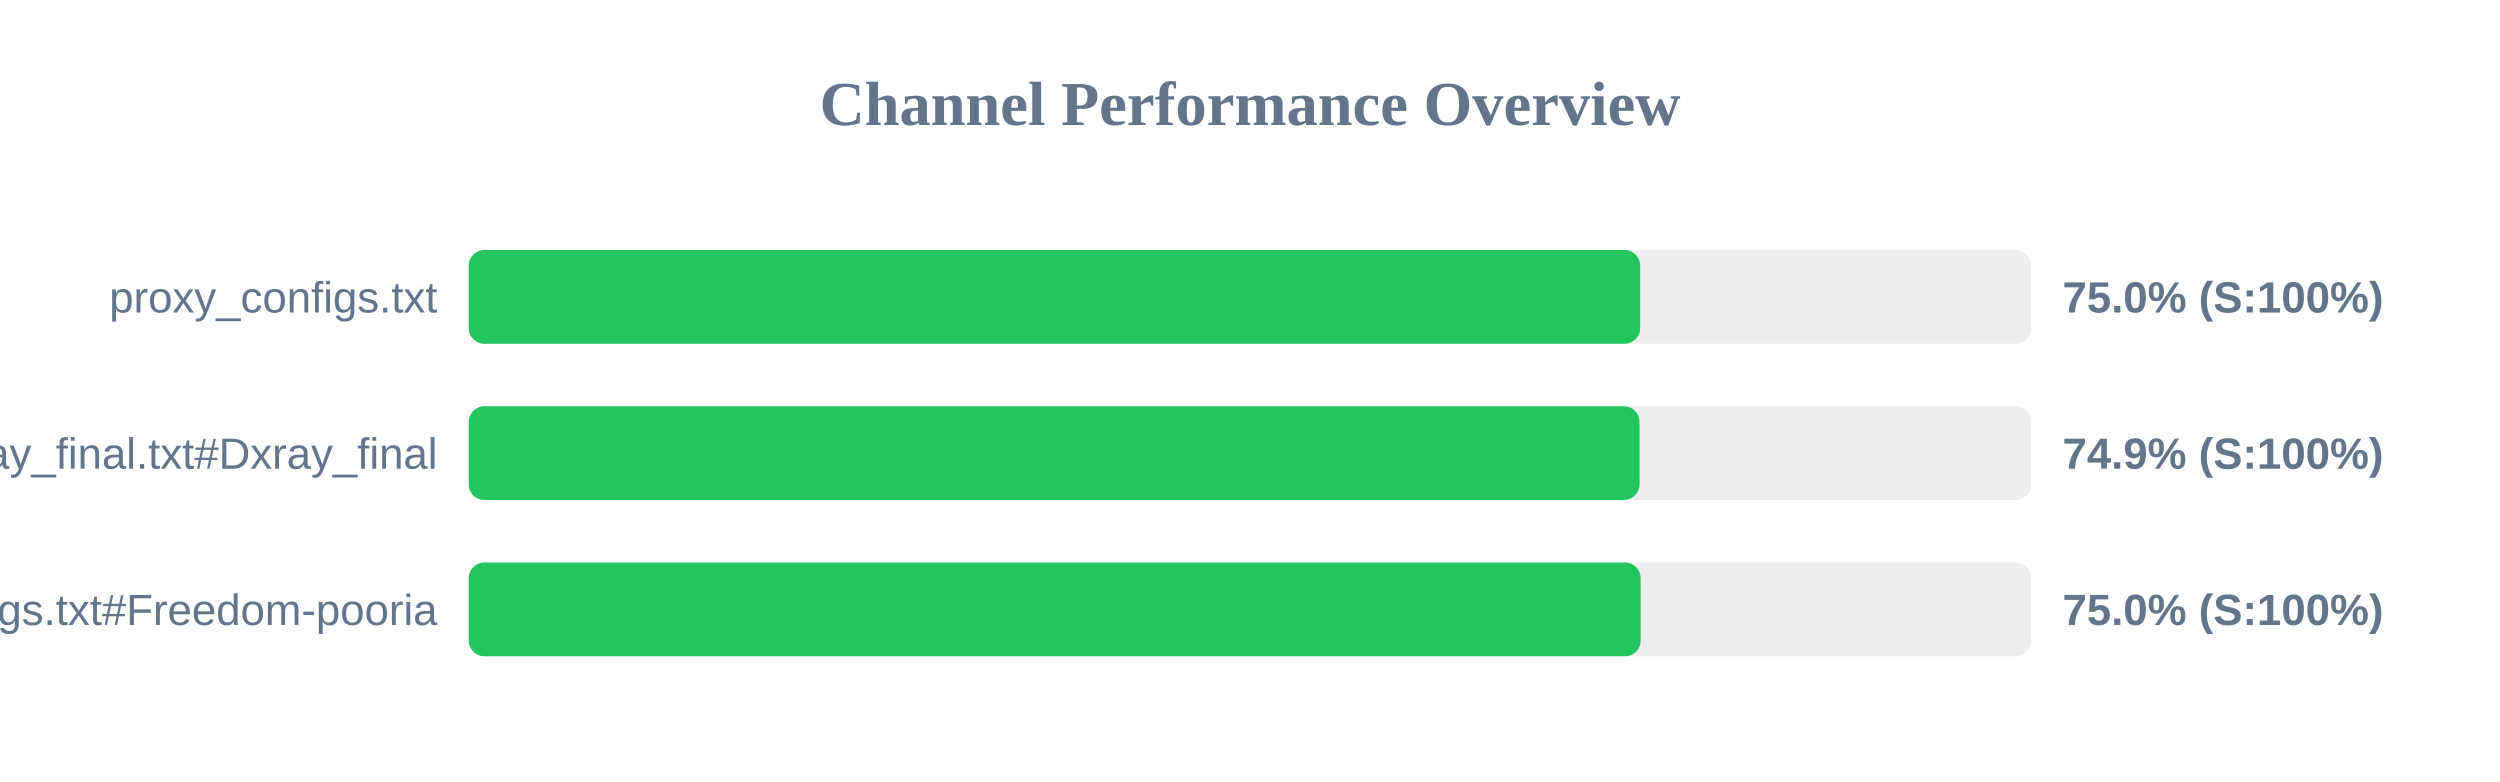
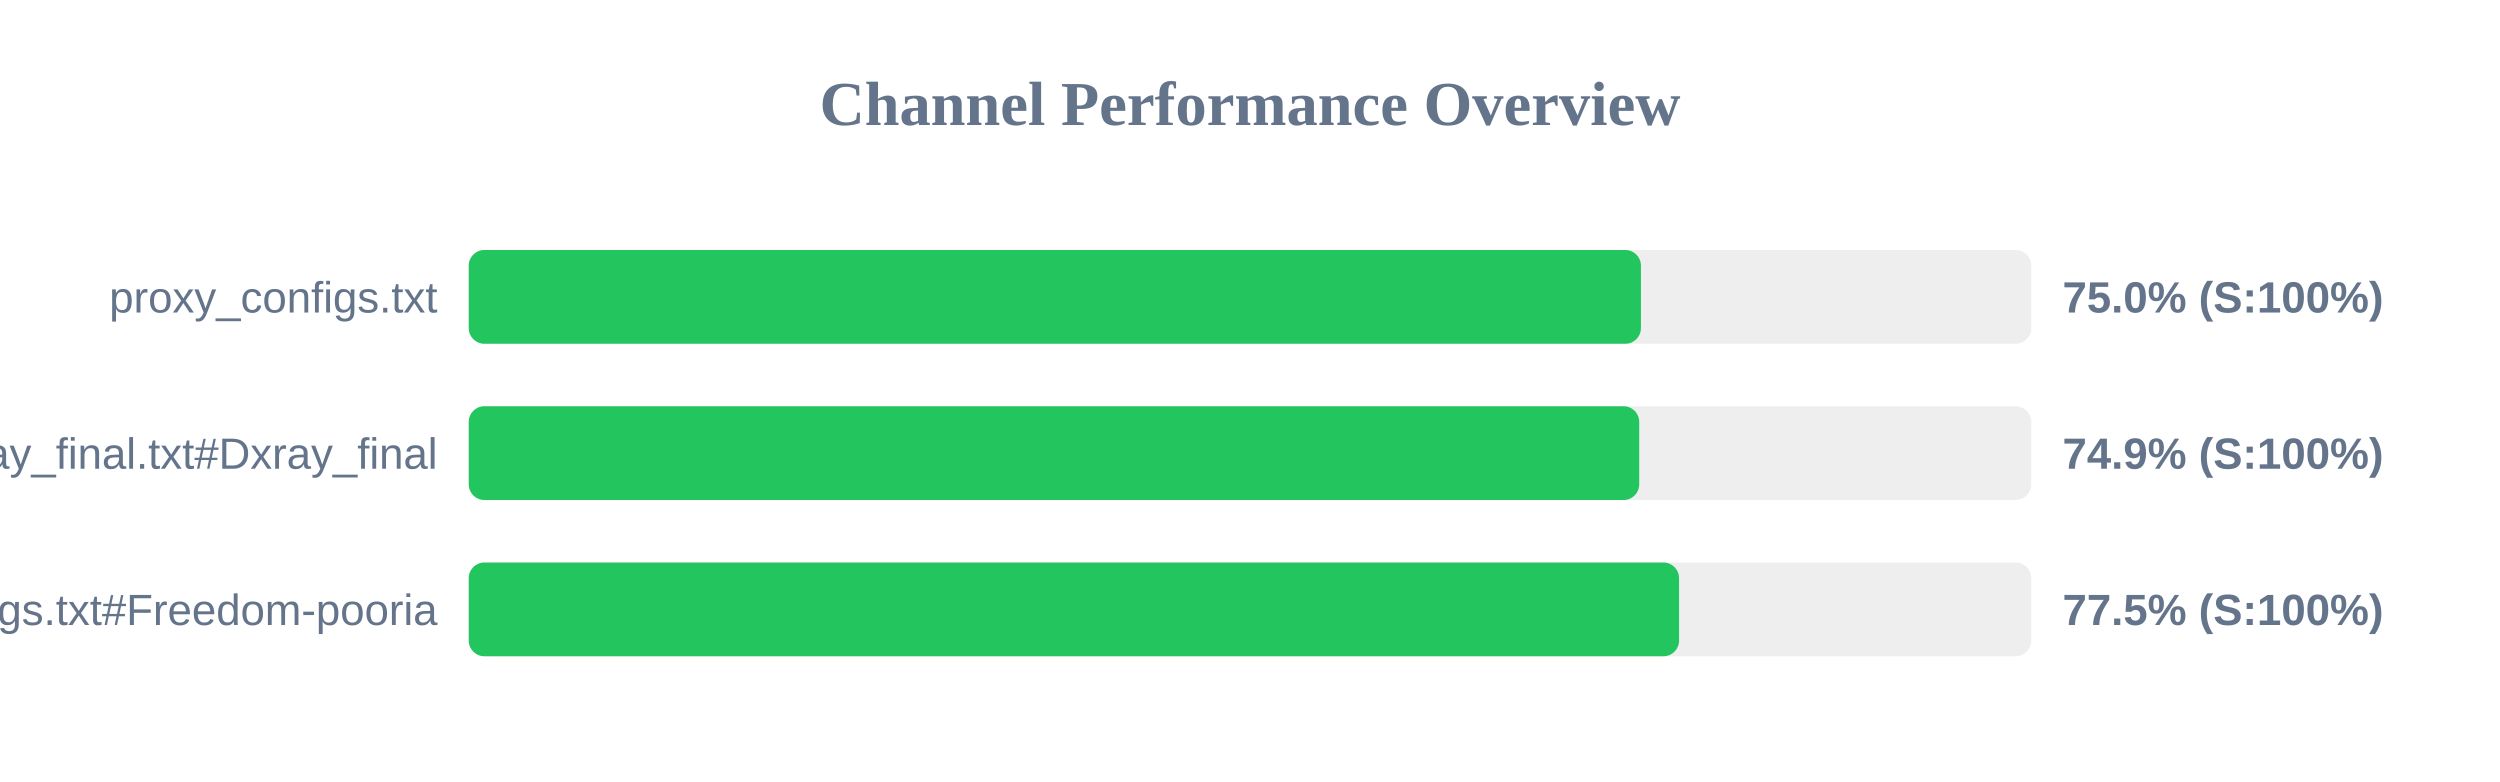
<svg xmlns="http://www.w3.org/2000/svg" width="800" height="250" version="1.1">
  <style>
        .row { font: 14px Arial; fill: #64748b; }
        .score { font: bold 14px Arial; fill: #64748b; }
    </style>
  <text x="400" y="40" text-anchor="middle" font-size="20px" font-weight="bold" fill="#64748b">Channel Performance Overview</text>
  <rect x="150" y="80" width="500" height="30" fill="#eee" rx="5" />
-   <rect x="150" y="80" width="374.85" height="30" fill="#22c55e" rx="5" />
+   <rect x="150" y="80" width="375.1" height="30" fill="#22c55e" rx="5" />
  <text x="140" y="100" text-anchor="end" class="row">proxy_configs.txt</text>
  <text x="660" y="100" text-anchor="start" class="score">75.0% (S:100%)</text>
  <rect x="150" y="130" width="500" height="30" fill="#eee" rx="5" />
-   <rect x="150" y="130" width="374.65" height="30" fill="#22c55e" rx="5" />
+   <rect x="150" y="130" width="374.55" height="30" fill="#22c55e" rx="5" />
  <text x="140" y="150" text-anchor="end" class="row">xray_final.txt#Dxray_final</text>
  <text x="660" y="150" text-anchor="start" class="score">74.9% (S:100%)</text>
  <rect x="150" y="180" width="500" height="30" fill="#eee" rx="5" />
-   <rect x="150" y="180" width="375.0" height="30" fill="#22c55e" rx="5" />
+   <rect x="150" y="180" width="387.3" height="30" fill="#22c55e" rx="5" />
  <text x="140" y="200" text-anchor="end" class="row">v2ray_configs.txt#Freedom-pooria</text>
-   <text x="660" y="200" text-anchor="start" class="score">75.0% (S:100%)</text>
+   <text x="660" y="200" text-anchor="start" class="score">77.5% (S:100%)</text>
</svg>
